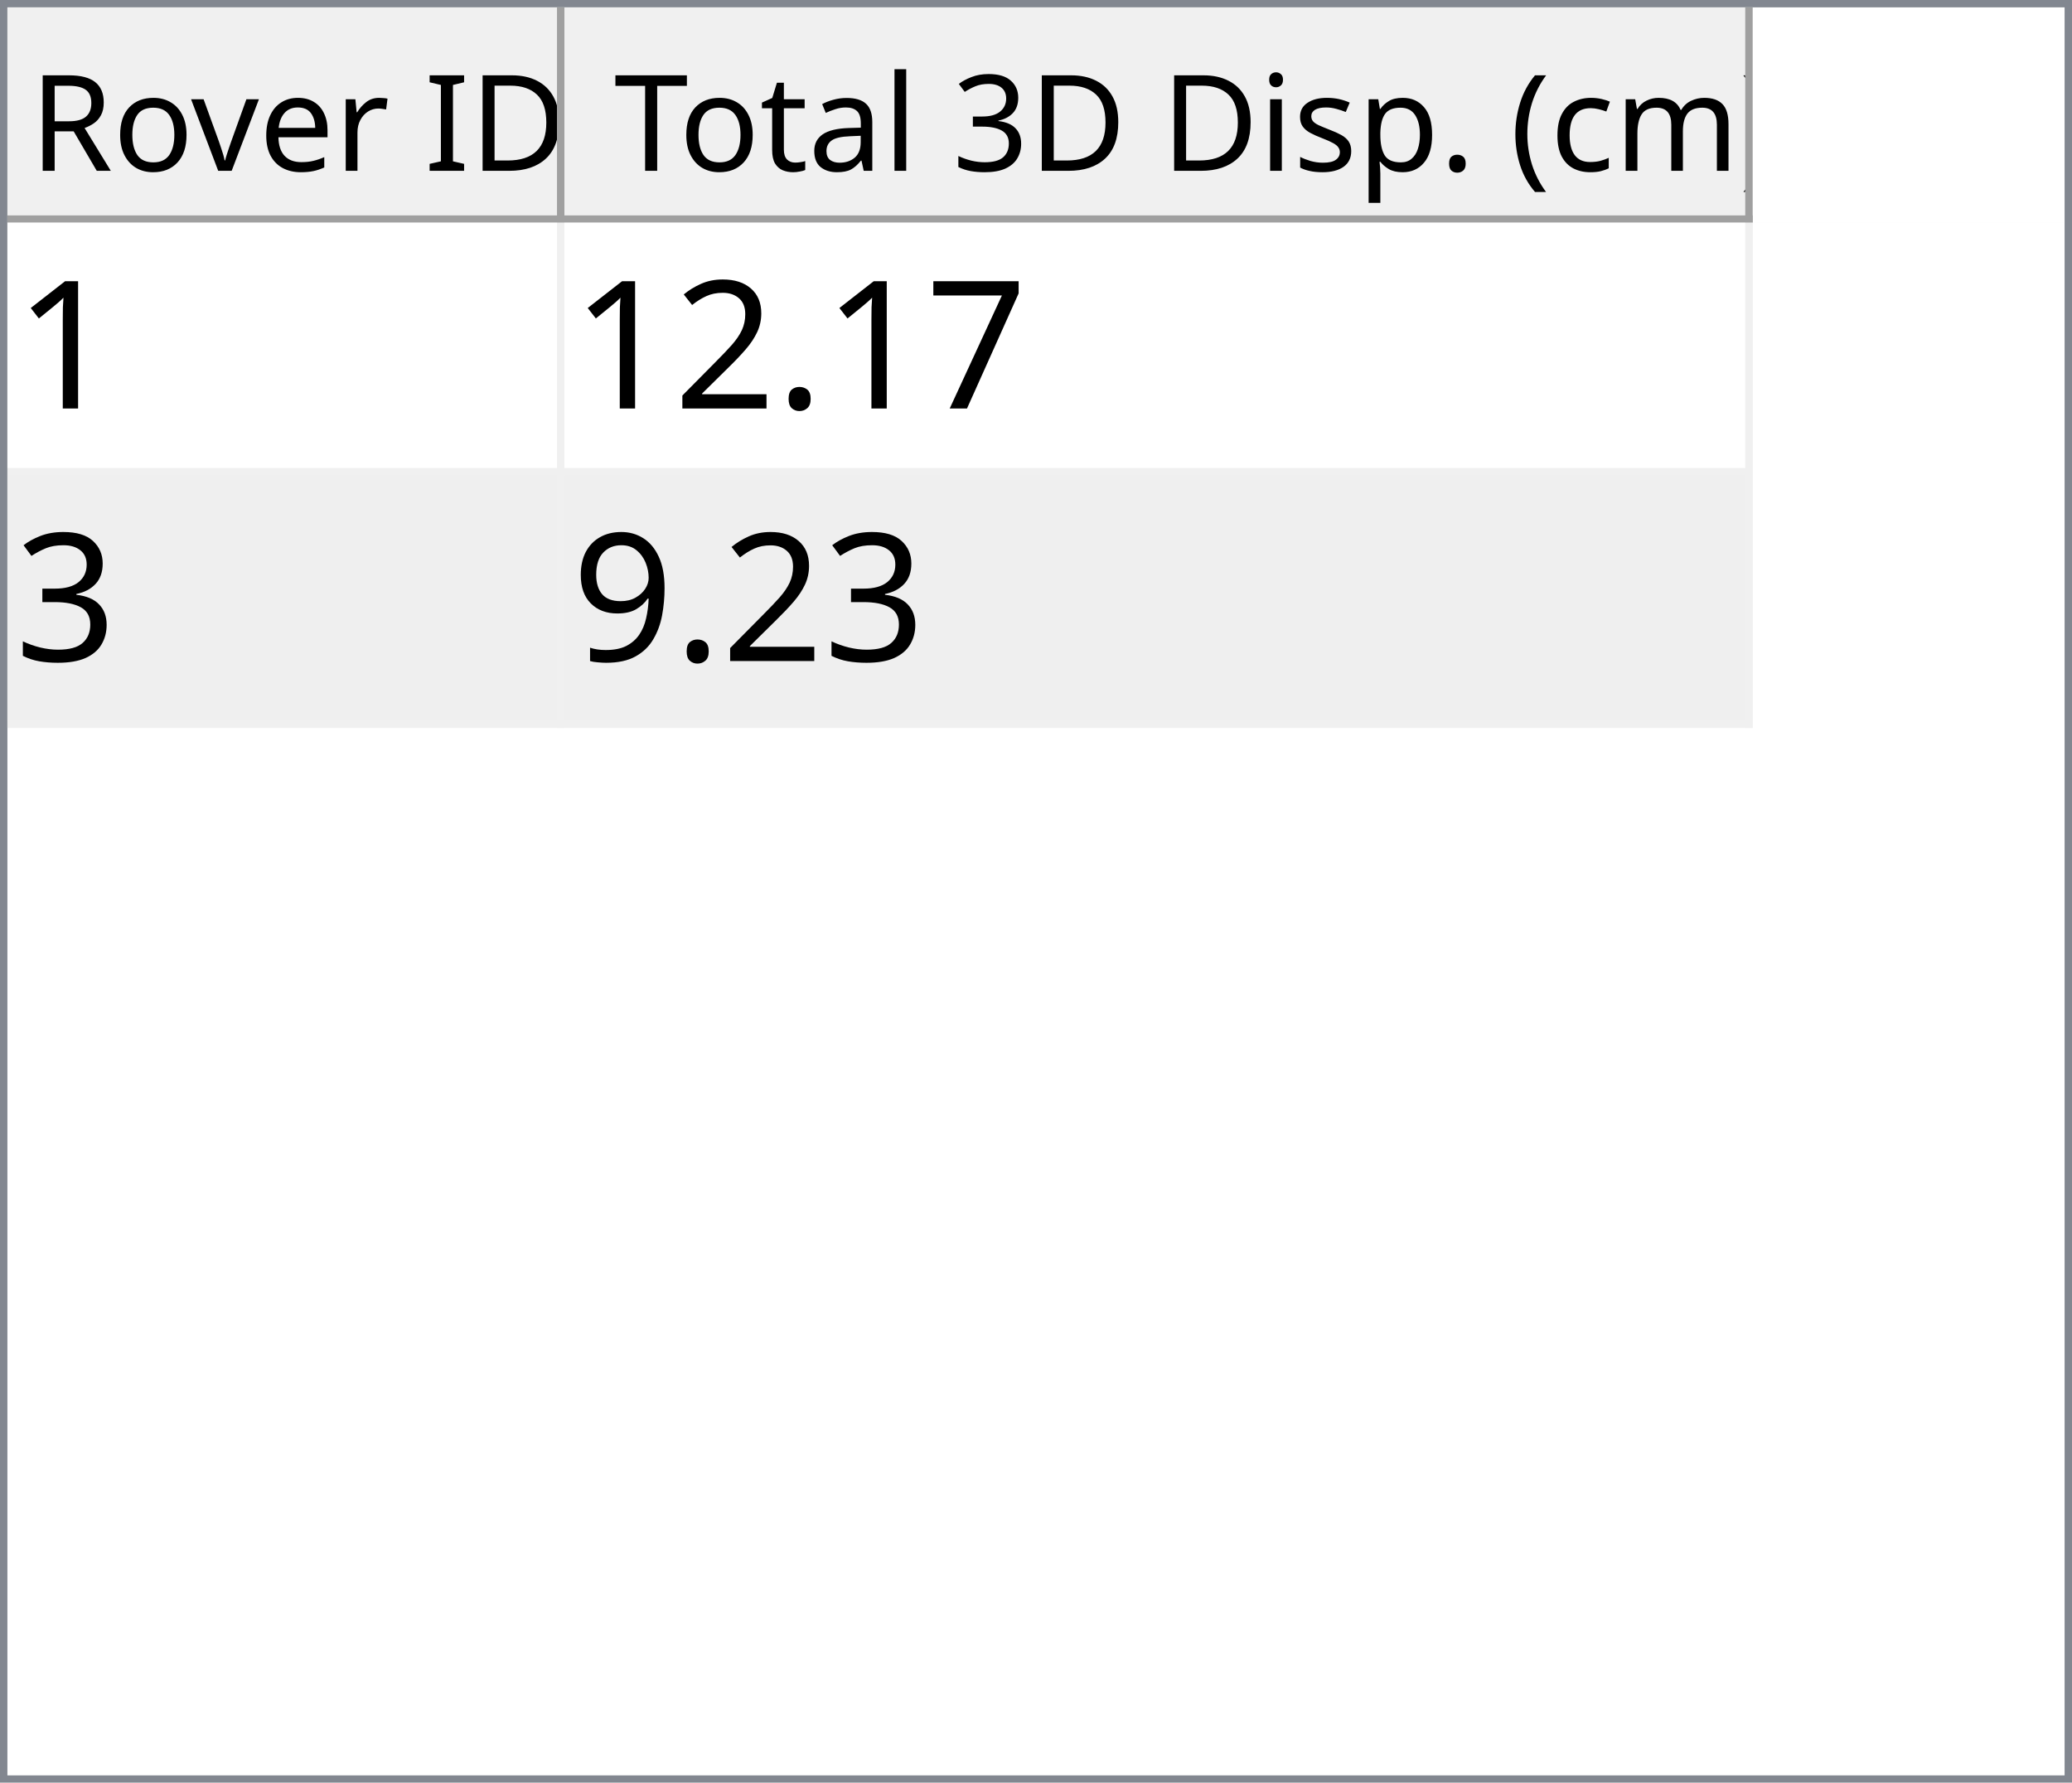
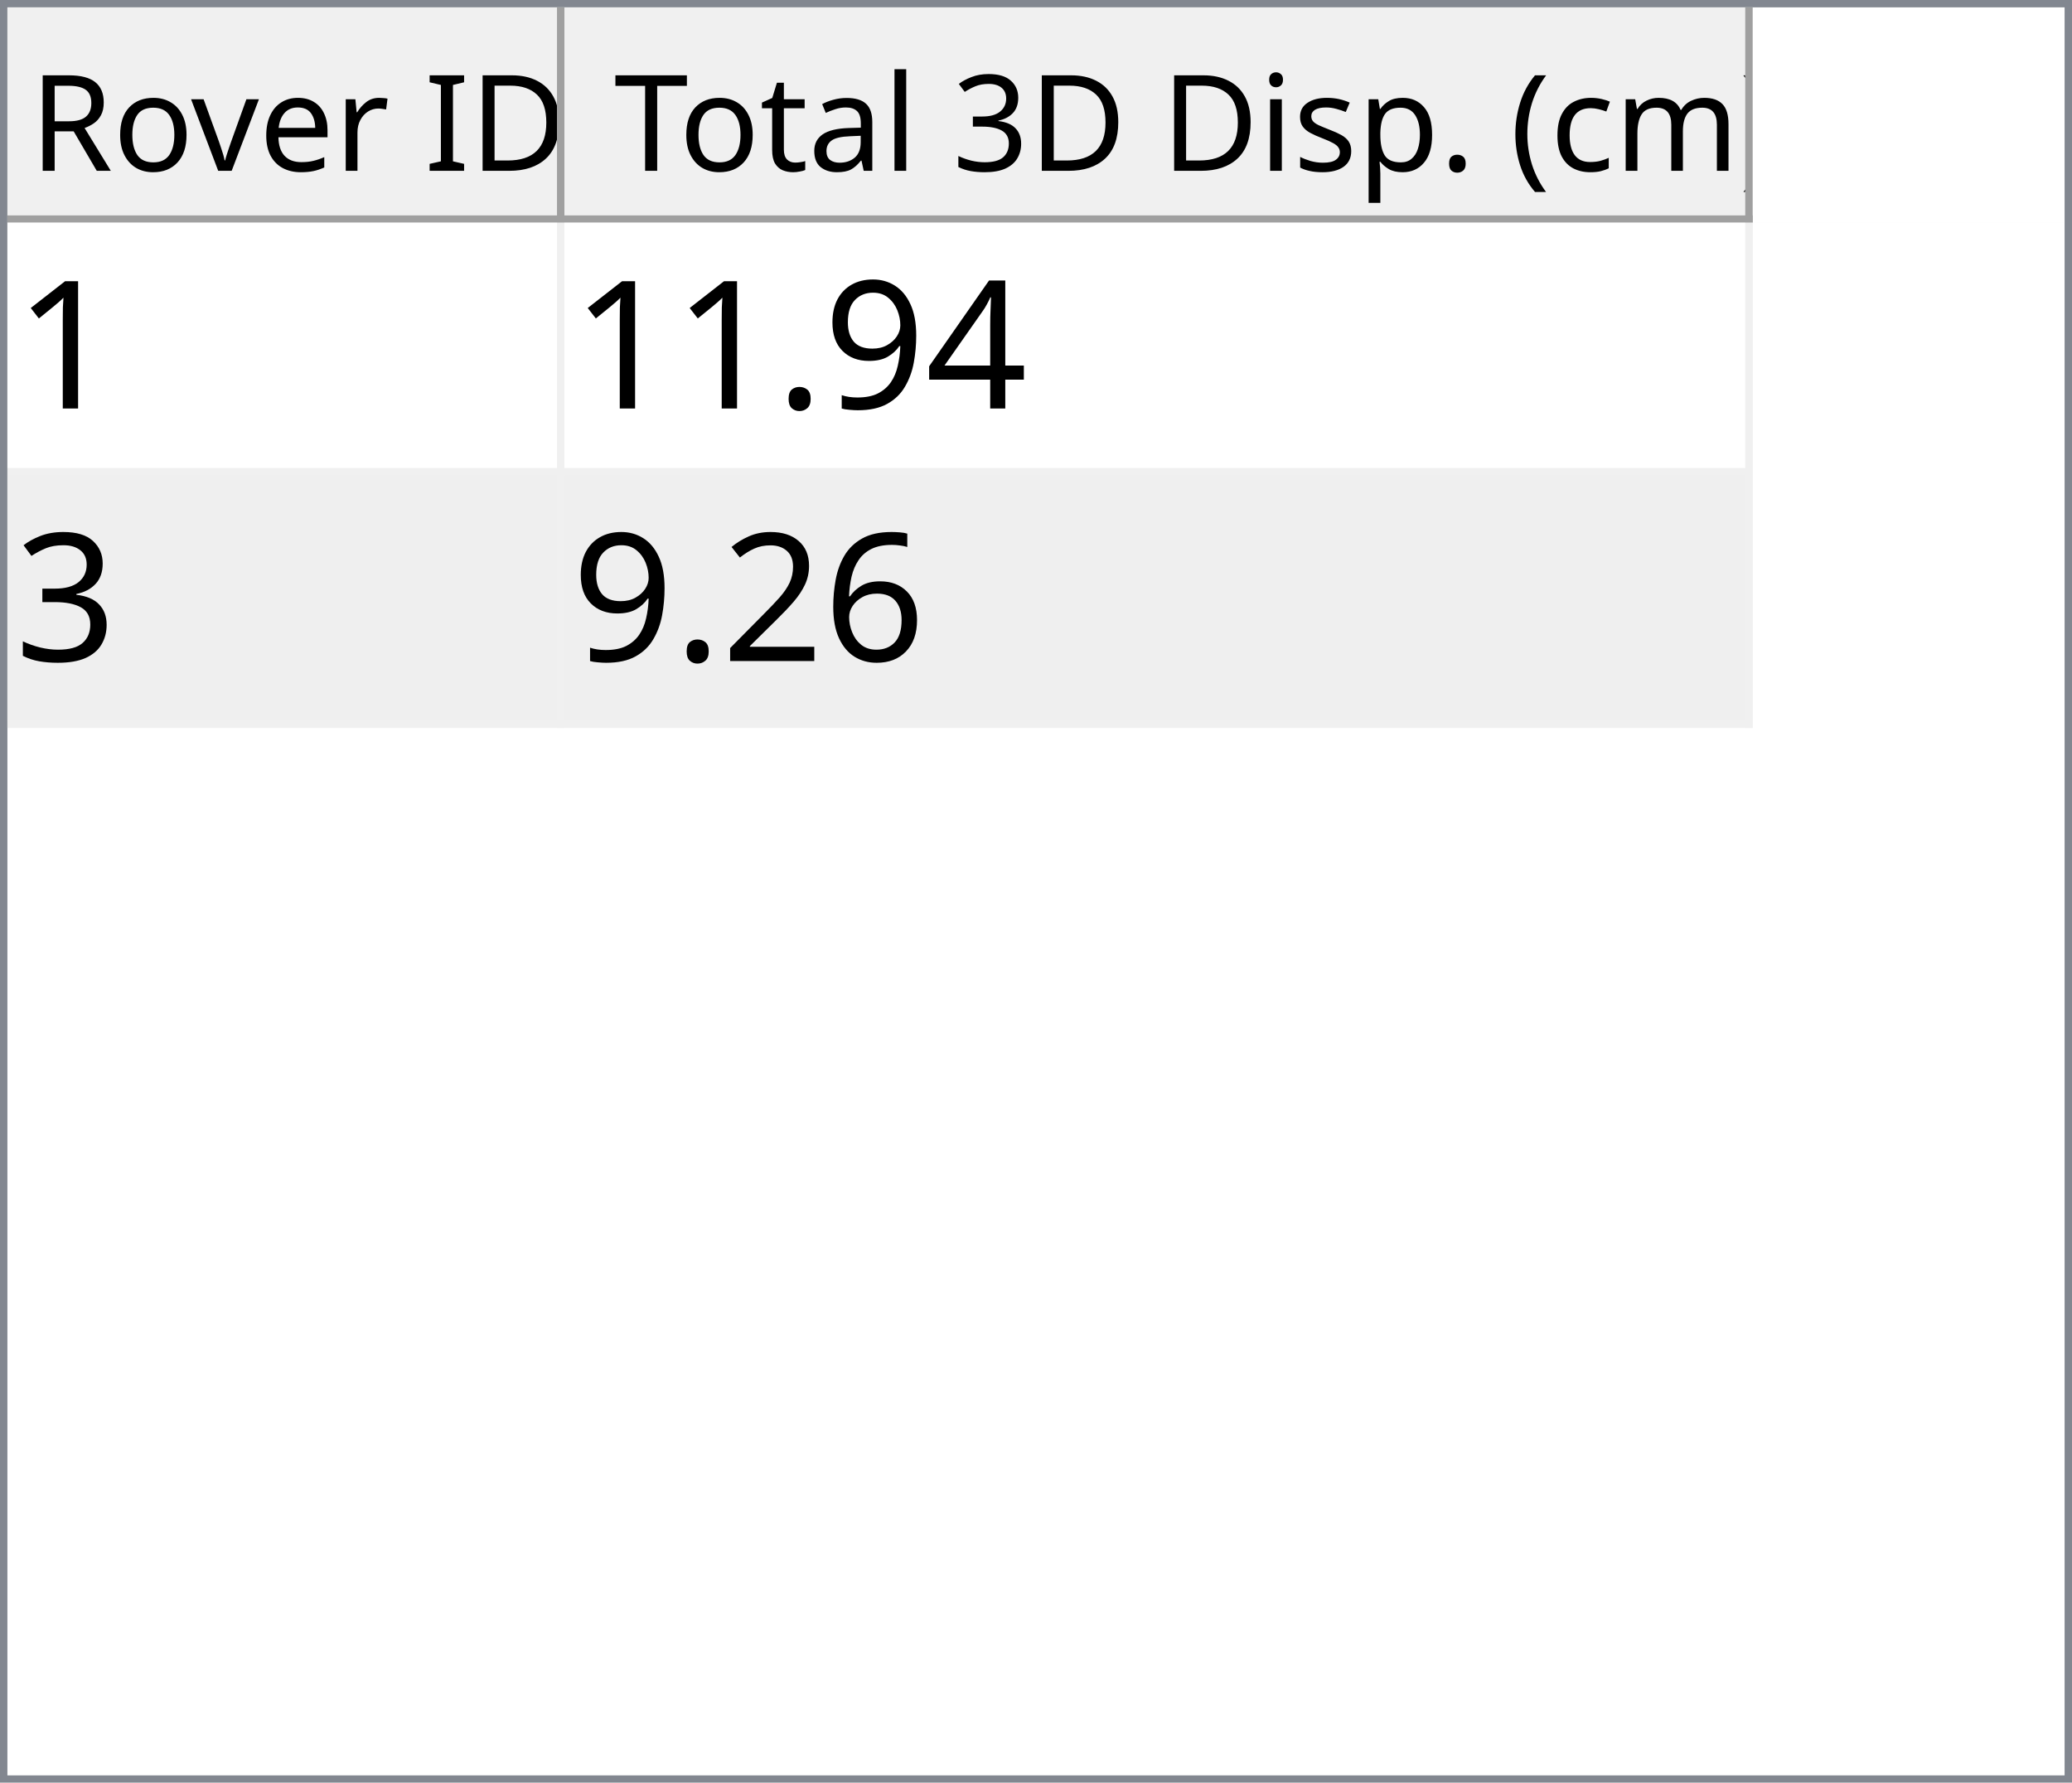
<svg xmlns="http://www.w3.org/2000/svg" style="fill-opacity:1; color-rendering:auto; color-interpolation:auto; text-rendering:auto; stroke:black; stroke-linecap:square; stroke-miterlimit:10; shape-rendering:auto; stroke-opacity:1; fill:black; stroke-dasharray:none; font-weight:normal; stroke-width:1; font-family:'Dialog'; font-style:normal; stroke-linejoin:miter; font-size:12px; stroke-dashoffset:0; image-rendering:auto;" width="279" height="240">
  <defs id="genericDefs" />
  <g>
    <defs id="defs1">
      <clipPath clipPathUnits="userSpaceOnUse" id="clipPath1">
        <path d="M0 0 L279 0 L279 240 L0 240 L0 0 Z" />
      </clipPath>
      <clipPath clipPathUnits="userSpaceOnUse" id="clipPath2">
        <path d="M0 0 L0 240 L279 240 L279 0 Z" />
      </clipPath>
      <clipPath clipPathUnits="userSpaceOnUse" id="clipPath3">
        <path d="M0 0 L0 29 L277 29 L277 0 Z" />
      </clipPath>
      <clipPath clipPathUnits="userSpaceOnUse" id="clipPath4">
        <path d="M0 0 L0 29 L75 29 L75 0 Z" />
      </clipPath>
      <clipPath clipPathUnits="userSpaceOnUse" id="clipPath5">
        <path d="M1 1 L1 28 L74 28 L74 1 Z" />
      </clipPath>
      <clipPath clipPathUnits="userSpaceOnUse" id="clipPath6">
        <path d="M0 0 L0 27 L73 27 L73 0 Z" />
      </clipPath>
      <clipPath clipPathUnits="userSpaceOnUse" id="clipPath7">
        <path d="M-0.5 -0.5 L-0.5 28.5 L74.5 28.5 L74.5 -0.5 Z" />
      </clipPath>
      <clipPath clipPathUnits="userSpaceOnUse" id="clipPath8">
        <path d="M0 0 L0 29 L160 29 L160 0 Z" />
      </clipPath>
      <clipPath clipPathUnits="userSpaceOnUse" id="clipPath9">
        <path d="M1 1 L1 28 L159 28 L159 1 Z" />
      </clipPath>
      <clipPath clipPathUnits="userSpaceOnUse" id="clipPath10">
        <path d="M0 0 L0 27 L158 27 L158 0 Z" />
      </clipPath>
      <clipPath clipPathUnits="userSpaceOnUse" id="clipPath11">
        <path d="M-0.5 -0.5 L-0.5 28.5 L159.5 28.5 L159.5 -0.5 Z" />
      </clipPath>
      <clipPath clipPathUnits="userSpaceOnUse" id="clipPath12">
        <path d="M0 0 L0 209 L277 209 L277 0 Z" />
      </clipPath>
      <clipPath clipPathUnits="userSpaceOnUse" id="clipPath13">
        <path d="M0 0 L0 68 L235 68 L235 0 Z" />
      </clipPath>
      <clipPath clipPathUnits="userSpaceOnUse" id="clipPath14">
        <path d="M-0.5 -0.5 L-0.5 67.5 L234.5 67.5 L234.5 -0.5 Z" />
      </clipPath>
      <clipPath clipPathUnits="userSpaceOnUse" id="clipPath15">
        <path d="M0 0 L0 33 L74 33 L74 0 Z" />
      </clipPath>
      <clipPath clipPathUnits="userSpaceOnUse" id="clipPath16">
        <path d="M0 0 L0 33 L159 33 L159 0 Z" />
      </clipPath>
      <font horiz-adv-x="64.551" id="font1">
        <font-face ascent="107.91" descent="25.098" units-per-em="100" style="font-style:normal; font-family:Segoe UI; font-weight:normal;" />
        <missing-glyph horiz-adv-x="64.551" d="M8.109 0 L8.109 68.266 L56.453 68.266 L56.453 0 L8.109 0 ZM15.328 7.234 L49.219 7.234 L49.219 61.031 L15.328 61.031 L15.328 7.234 Z" />
        <glyph unicode="D" horiz-adv-x="70.117" d="M9.188 0 L9.188 70.016 L28.516 70.016 Q65.531 70.016 65.531 35.891 Q65.531 19.672 55.25 9.836 Q44.969 0 27.734 0 L9.188 0 ZM17.391 62.594 L17.391 7.422 L27.828 7.422 Q41.609 7.422 49.273 14.797 Q56.938 22.172 56.938 35.688 Q56.938 62.594 28.328 62.594 L17.391 62.594 Z" />
        <glyph unicode="I" horiz-adv-x="26.611" d="M17.391 0 L9.188 0 L9.188 70.016 L17.391 70.016 L17.391 0 Z" />
        <glyph unicode=" " horiz-adv-x="27.393" d="" />
        <glyph unicode="r" horiz-adv-x="34.766" d="M34.188 41.891 Q32.078 43.5 28.125 43.5 Q23 43.5 19.555 38.672 Q16.109 33.844 16.109 25.484 L16.109 0 L8.109 0 L8.109 50 L16.109 50 L16.109 39.703 L16.312 39.703 Q18.016 44.969 21.531 47.922 Q25.047 50.875 29.391 50.875 Q32.516 50.875 34.188 50.203 L34.188 41.891 Z" />
        <glyph unicode="e" horiz-adv-x="52.295" d="M48.297 23 L12.984 23 Q13.188 14.656 17.484 10.109 Q21.781 5.562 29.297 5.562 Q37.75 5.562 44.828 11.141 L44.828 3.609 Q38.234 -1.172 27.391 -1.172 Q16.797 -1.172 10.742 5.641 Q4.688 12.453 4.688 24.812 Q4.688 36.469 11.305 43.82 Q17.922 51.172 27.734 51.172 Q37.547 51.172 42.922 44.828 Q48.297 38.484 48.297 27.203 L48.297 23 ZM40.094 29.781 Q40.047 36.719 36.75 40.578 Q33.453 44.438 27.594 44.438 Q21.922 44.438 17.969 40.383 Q14.016 36.328 13.094 29.781 L40.094 29.781 Z" />
        <glyph unicode="v" horiz-adv-x="47.9" d="M47.406 50 L27.484 0 L19.625 0 L0.688 50 L9.469 50 L22.172 13.672 Q23.578 9.672 23.922 6.688 L24.125 6.688 Q24.609 10.453 25.688 13.484 L38.969 50 L47.406 50 Z" />
        <glyph unicode="o" horiz-adv-x="58.594" d="M29 -1.172 Q17.922 -1.172 11.305 5.836 Q4.688 12.844 4.688 24.422 Q4.688 37.016 11.57 44.094 Q18.453 51.172 30.172 51.172 Q41.359 51.172 47.633 44.289 Q53.906 37.406 53.906 25.203 Q53.906 13.234 47.141 6.031 Q40.375 -1.172 29 -1.172 ZM29.594 44.438 Q21.875 44.438 17.383 39.188 Q12.891 33.938 12.891 24.703 Q12.891 15.828 17.43 10.695 Q21.969 5.562 29.594 5.562 Q37.359 5.562 41.531 10.594 Q45.703 15.625 45.703 24.906 Q45.703 34.281 41.531 39.359 Q37.359 44.438 29.594 44.438 Z" />
        <glyph unicode="R" horiz-adv-x="59.814" d="M59.375 0 L49.609 0 L37.891 19.625 Q36.281 22.359 34.766 24.289 Q33.25 26.219 31.664 27.438 Q30.078 28.656 28.25 29.219 Q26.422 29.781 24.125 29.781 L17.391 29.781 L17.391 0 L9.188 0 L9.188 70.016 L30.078 70.016 Q34.672 70.016 38.555 68.867 Q42.438 67.719 45.289 65.375 Q48.141 63.031 49.758 59.547 Q51.375 56.062 51.375 51.375 Q51.375 47.703 50.273 44.656 Q49.172 41.609 47.148 39.211 Q45.125 36.812 42.266 35.133 Q39.406 33.453 35.844 32.516 L35.844 32.328 Q37.594 31.547 38.891 30.547 Q40.188 29.547 41.359 28.18 Q42.531 26.812 43.68 25.078 Q44.828 23.344 46.234 21.047 L59.375 0 ZM17.391 62.594 L17.391 37.203 L28.516 37.203 Q31.594 37.203 34.203 38.133 Q36.812 39.062 38.719 40.797 Q40.625 42.531 41.703 45.047 Q42.781 47.562 42.781 50.688 Q42.781 56.297 39.141 59.445 Q35.5 62.594 28.609 62.594 L17.391 62.594 Z" />
        <glyph unicode=")" horiz-adv-x="30.176" d="M8.297 -15.922 L1.172 -15.922 Q16.406 2.344 16.406 26.812 Q16.406 51.469 1.078 70.016 L8.297 70.016 Q23.531 52.156 23.531 26.703 Q23.531 1.375 8.297 -15.922 Z" />
        <glyph unicode="m" horiz-adv-x="86.133" d="M79.109 0 L71.094 0 L71.094 28.719 Q71.094 37.016 68.531 40.727 Q65.969 44.438 59.906 44.438 Q54.781 44.438 51.195 39.75 Q47.609 35.062 47.609 28.516 L47.609 0 L39.594 0 L39.594 29.688 Q39.594 44.438 28.219 44.438 Q22.953 44.438 19.531 40.016 Q16.109 35.594 16.109 28.516 L16.109 0 L8.109 0 L8.109 50 L16.109 50 L16.109 42.094 L16.312 42.094 Q21.625 51.172 31.844 51.172 Q36.969 51.172 40.773 48.312 Q44.578 45.453 46 40.828 Q51.562 51.172 62.594 51.172 Q79.109 51.172 79.109 30.812 L79.109 0 Z" />
        <glyph unicode="c" horiz-adv-x="46.191" d="M42.188 2.297 Q36.422 -1.172 28.516 -1.172 Q17.828 -1.172 11.258 5.789 Q4.688 12.75 4.688 23.828 Q4.688 36.188 11.766 43.68 Q18.844 51.172 30.672 51.172 Q37.25 51.172 42.281 48.734 L42.281 40.531 Q36.719 44.438 30.375 44.438 Q22.703 44.438 17.797 38.945 Q12.891 33.453 12.891 24.516 Q12.891 15.719 17.508 10.641 Q22.125 5.562 29.891 5.562 Q36.422 5.562 42.188 9.906 L42.188 2.297 Z" />
        <glyph unicode="(" horiz-adv-x="30.176" d="M29.109 -15.922 L21.969 -15.922 Q6.844 1.375 6.844 26.703 Q6.844 52.156 21.969 70.016 L29.203 70.016 Q13.875 51.469 13.875 26.812 Q13.875 2.344 29.109 -15.922 Z" />
        <glyph unicode="." horiz-adv-x="21.68" d="M10.891 -1.078 Q8.641 -1.078 7.055 0.539 Q5.469 2.156 5.469 4.391 Q5.469 6.641 7.055 8.273 Q8.641 9.906 10.891 9.906 Q13.188 9.906 14.797 8.273 Q16.406 6.641 16.406 4.391 Q16.406 2.156 14.797 0.539 Q13.188 -1.078 10.891 -1.078 Z" />
        <glyph unicode="p" horiz-adv-x="58.789" d="M16.312 7.234 L16.109 7.234 L16.109 -23 L8.109 -23 L8.109 50 L16.109 50 L16.109 41.219 L16.312 41.219 Q22.219 51.172 33.594 51.172 Q43.266 51.172 48.688 44.461 Q54.109 37.75 54.109 26.469 Q54.109 13.922 48 6.375 Q41.891 -1.172 31.297 -1.172 Q21.578 -1.172 16.312 7.234 ZM16.109 27.391 L16.109 20.406 Q16.109 14.203 20.141 9.883 Q24.172 5.562 30.375 5.562 Q37.641 5.562 41.773 11.133 Q45.906 16.703 45.906 26.609 Q45.906 34.969 42.047 39.703 Q38.188 44.438 31.594 44.438 Q24.609 44.438 20.359 39.578 Q16.109 34.719 16.109 27.391 Z" />
        <glyph unicode="s" horiz-adv-x="42.432" d="M5.078 1.812 L5.078 10.406 Q11.625 5.562 19.484 5.562 Q30.031 5.562 30.031 12.594 Q30.031 14.594 29.125 15.992 Q28.219 17.391 26.68 18.461 Q25.141 19.531 23.07 20.383 Q21 21.234 18.609 22.172 Q15.281 23.484 12.766 24.828 Q10.25 26.172 8.57 27.859 Q6.891 29.547 6.031 31.695 Q5.172 33.844 5.172 36.719 Q5.172 40.234 6.789 42.945 Q8.406 45.656 11.086 47.484 Q13.766 49.312 17.211 50.242 Q20.656 51.172 24.312 51.172 Q30.812 51.172 35.938 48.922 L35.938 40.828 Q30.422 44.438 23.25 44.438 Q21 44.438 19.195 43.922 Q17.391 43.406 16.094 42.477 Q14.797 41.547 14.086 40.258 Q13.375 38.969 13.375 37.406 Q13.375 35.453 14.086 34.133 Q14.797 32.812 16.164 31.789 Q17.531 30.766 19.484 29.938 Q21.438 29.109 23.922 28.125 Q27.25 26.859 29.883 25.516 Q32.516 24.172 34.375 22.484 Q36.234 20.797 37.234 18.602 Q38.234 16.406 38.234 13.375 Q38.234 9.672 36.602 6.938 Q34.969 4.203 32.234 2.398 Q29.5 0.594 25.93 -0.289 Q22.359 -1.172 18.453 -1.172 Q10.75 -1.172 5.078 1.812 Z" />
        <glyph unicode="i" horiz-adv-x="24.219" d="M12.203 62.703 Q10.062 62.703 8.547 64.164 Q7.031 65.625 7.031 67.875 Q7.031 70.125 8.547 71.609 Q10.062 73.094 12.203 73.094 Q14.406 73.094 15.945 71.609 Q17.484 70.125 17.484 67.875 Q17.484 65.719 15.945 64.211 Q14.406 62.703 12.203 62.703 ZM16.109 0 L8.109 0 L8.109 50 L16.109 50 L16.109 0 Z" />
        <glyph unicode="3" horiz-adv-x="53.906" d="M46.531 19.828 Q46.531 15.094 44.75 11.211 Q42.969 7.328 39.719 4.57 Q36.469 1.812 31.93 0.297 Q27.391 -1.219 21.922 -1.219 Q11.922 -1.219 6 2.594 L6 11.188 Q13.094 5.609 22.219 5.609 Q25.875 5.609 28.828 6.539 Q31.781 7.469 33.906 9.227 Q36.031 10.984 37.18 13.477 Q38.328 15.969 38.328 19.094 Q38.328 32.812 18.797 32.812 L12.984 32.812 L12.984 39.594 L18.5 39.594 Q35.797 39.594 35.797 52.484 Q35.797 64.406 22.609 64.406 Q15.188 64.406 8.688 59.422 L8.688 67.188 Q15.375 71.188 24.609 71.188 Q29 71.188 32.57 69.969 Q36.141 68.75 38.68 66.555 Q41.219 64.359 42.609 61.281 Q44 58.203 44 54.5 Q44 40.672 30.031 36.719 L30.031 36.531 Q33.594 36.141 36.625 34.797 Q39.656 33.453 41.852 31.305 Q44.047 29.156 45.289 26.25 Q46.531 23.344 46.531 19.828 Z" />
        <glyph unicode="l" horiz-adv-x="24.219" d="M16.109 0 L8.109 0 L8.109 74.031 L16.109 74.031 L16.109 0 Z" />
        <glyph unicode="a" horiz-adv-x="50.879" d="M43.891 0 L35.891 0 L35.891 7.812 L35.688 7.812 Q30.469 -1.172 20.312 -1.172 Q12.844 -1.172 8.617 2.781 Q4.391 6.734 4.391 13.281 Q4.391 27.297 20.906 29.594 L35.891 31.688 Q35.891 44.438 25.594 44.438 Q16.547 44.438 9.281 38.281 L9.281 46.484 Q16.656 51.172 26.266 51.172 Q43.891 51.172 43.891 32.516 L43.891 0 ZM35.891 25.297 L23.828 23.641 Q18.266 22.859 15.43 20.875 Q12.594 18.891 12.594 13.875 Q12.594 10.203 15.211 7.883 Q17.828 5.562 22.172 5.562 Q28.125 5.562 32.008 9.742 Q35.891 13.922 35.891 20.312 L35.891 25.297 Z" />
        <glyph unicode="t" horiz-adv-x="33.887" d="M31.297 0.484 Q28.469 -1.078 23.828 -1.078 Q10.688 -1.078 10.688 13.578 L10.688 43.172 L2.094 43.172 L2.094 50 L10.688 50 L10.688 62.203 L18.703 64.797 L18.703 50 L31.297 50 L31.297 43.172 L18.703 43.172 L18.703 14.984 Q18.703 9.969 20.414 7.82 Q22.125 5.672 26.078 5.672 Q29.109 5.672 31.297 7.328 L31.297 0.484 Z" />
        <glyph unicode="T" horiz-adv-x="52.393" d="M50.594 62.594 L30.375 62.594 L30.375 0 L22.172 0 L22.172 62.594 L2 62.594 L2 70.016 L50.594 70.016 L50.594 62.594 Z" />
      </font>
      <font horiz-adv-x="75.0" id="font2">
        <font-face ascent="100.537" descent="21.973" units-per-em="100" style="font-style:normal; font-family:sans-serif; font-weight:normal;" />
        <missing-glyph horiz-adv-x="75.0" d="M12.5 0 L12.5 62.5 L62.5 62.5 L62.5 0 L12.5 0 ZM14.062 1.562 L60.938 1.562 L60.938 60.938 L14.062 60.938 L14.062 1.562 Z" />
        <glyph unicode="1" horiz-adv-x="55.615" d="M37.25 0 L28.469 0 L28.469 56 Q25.297 52.984 20.141 49.953 Q14.984 46.922 10.891 45.406 L10.891 53.906 Q18.266 57.375 23.781 62.305 Q29.297 67.234 31.594 71.875 L37.25 71.875 L37.25 0 Z" />
-         <glyph unicode="7" horiz-adv-x="55.615" d="M4.734 62.203 L4.734 70.656 L51.078 70.656 L51.078 63.812 Q44.234 56.547 37.523 44.484 Q30.812 32.422 27.156 19.672 Q24.516 10.688 23.781 0 L14.75 0 Q14.891 8.453 18.062 20.414 Q21.234 32.375 27.172 43.484 Q33.109 54.594 39.797 62.203 L4.734 62.203 Z" />
+         <glyph unicode="4" horiz-adv-x="55.615" d="M32.328 0 L32.328 17.141 L1.266 17.141 L1.266 25.203 L33.938 71.578 L41.109 71.578 L41.109 25.203 L50.781 25.203 L50.781 17.141 L41.109 17.141 L41.109 0 L32.328 0 ZM32.328 25.203 L32.328 57.469 L9.906 25.203 L32.328 25.203 Z" />
+         <glyph unicode="9" horiz-adv-x="55.615" d="M5.469 16.547 L13.922 17.328 Q14.984 11.375 18.016 8.688 Q21.047 6 25.781 6 Q29.828 6 32.883 7.859 Q35.938 9.719 37.891 12.82 Q39.844 15.922 41.164 21.195 Q42.484 26.469 42.484 31.938 Q42.484 32.516 42.438 33.688 Q39.797 29.5 35.234 26.883 Q30.672 24.266 25.344 24.266 Q16.453 24.266 10.305 30.711 Q4.156 37.156 4.156 47.703 Q4.156 58.594 10.578 65.234 Q17 71.875 26.656 71.875 Q33.641 71.875 39.43 68.117 Q45.219 64.359 48.219 57.398 Q51.219 50.438 51.219 37.25 Q51.219 23.531 48.242 15.406 Q45.266 7.281 39.383 3.031 Q33.5 -1.219 25.594 -1.219 Q17.188 -1.219 11.867 3.445 Q6.547 8.109 5.469 16.547 ZM41.453 48.141 Q41.453 55.719 37.43 60.156 Q33.406 64.594 27.734 64.594 Q21.875 64.594 17.531 59.812 Q13.188 55.031 13.188 47.406 Q13.188 40.578 17.312 36.305 Q21.438 32.031 27.484 32.031 Q33.594 32.031 37.523 36.305 Q41.453 40.578 41.453 48.141 Z" />
        <glyph unicode="." horiz-adv-x="27.783" d="M9.078 0 L9.078 10.016 L19.094 10.016 L19.094 0 L9.078 0 Z" />
+         <glyph unicode="3" horiz-adv-x="55.615" d="M4.203 18.891 L12.984 20.062 Q14.5 12.594 18.141 9.297 Q21.781 6 27 6 Q33.203 6 37.477 10.297 Q41.75 14.594 41.75 20.953 Q41.75 27 37.797 30.93 Q33.844 34.859 27.734 34.859 Q25.25 34.859 21.531 33.891 L22.516 41.609 Q23.391 41.5 23.922 41.5 Q29.547 41.5 34.039 44.43 Q38.531 47.359 38.531 53.469 Q38.531 58.297 35.258 61.477 Q31.984 64.656 26.812 64.656 Q21.688 64.656 18.266 61.43 Q14.844 58.203 13.875 51.766 L5.078 53.328 Q6.688 62.156 12.398 67.016 Q18.109 71.875 26.609 71.875 Q32.469 71.875 37.398 69.359 Q42.328 66.844 44.945 62.5 Q47.562 58.156 47.562 53.266 Q47.562 48.641 45.07 44.828 Q42.578 41.016 37.703 38.766 Q44.047 37.312 47.562 32.695 Q51.078 28.078 51.078 21.141 Q51.078 11.766 44.242 5.25 Q37.406 -1.266 26.953 -1.266 Q17.531 -1.266 11.305 4.352 Q5.078 9.969 4.203 18.891 Z" />
+         <glyph unicode="6" horiz-adv-x="55.615" d="M49.75 54.047 L41.016 53.375 Q39.844 58.547 37.703 60.891 Q34.125 64.656 28.906 64.656 Q24.703 64.656 21.531 62.312 Q17.391 59.281 14.992 53.469 Q12.594 47.656 12.5 36.922 Q15.672 41.75 20.266 44.094 Q24.859 46.438 29.891 46.438 Q38.672 46.438 44.852 39.969 Q51.031 33.5 51.031 23.25 Q51.031 16.5 48.125 10.719 Q45.219 4.938 40.141 1.859 Q35.062 -1.219 28.609 -1.219 Q17.625 -1.219 10.695 6.859 Q3.766 14.938 3.766 33.5 Q3.766 54.25 11.422 63.672 Q18.109 71.875 29.438 71.875 Q37.891 71.875 43.289 67.141 Q48.688 62.406 49.75 54.047 ZM13.875 23.188 Q13.875 18.656 15.797 14.508 Q17.719 10.359 21.188 8.18 Q24.656 6 28.469 6 Q34.031 6 38.039 10.492 Q42.047 14.984 42.047 22.703 Q42.047 30.125 38.086 34.398 Q34.125 38.672 28.125 38.672 Q22.172 38.672 18.023 34.398 Q13.875 30.125 13.875 23.188 Z" />
        <glyph unicode="2" horiz-adv-x="55.615" d="M50.344 8.453 L50.344 0 L3.031 0 Q2.938 3.172 4.047 6.109 Q5.859 10.938 9.836 15.625 Q13.812 20.312 21.344 26.469 Q33.016 36.031 37.117 41.625 Q41.219 47.219 41.219 52.203 Q41.219 57.422 37.477 61.008 Q33.734 64.594 27.734 64.594 Q21.391 64.594 17.578 60.789 Q13.766 56.984 13.719 50.25 L4.688 51.172 Q5.609 61.281 11.664 66.578 Q17.719 71.875 27.938 71.875 Q38.234 71.875 44.242 66.164 Q50.25 60.453 50.25 52 Q50.25 47.703 48.492 43.555 Q46.734 39.406 42.656 34.812 Q38.578 30.219 29.109 22.219 Q21.188 15.578 18.945 13.211 Q16.703 10.844 15.234 8.453 L50.344 8.453 Z" />
-         <glyph unicode="3" horiz-adv-x="55.615" d="M4.203 18.891 L12.984 20.062 Q14.5 12.594 18.141 9.297 Q21.781 6 27 6 Q33.203 6 37.477 10.297 Q41.75 14.594 41.75 20.953 Q41.75 27 37.797 30.93 Q33.844 34.859 27.734 34.859 Q25.25 34.859 21.531 33.891 L22.516 41.609 Q23.391 41.5 23.922 41.5 Q29.547 41.5 34.039 44.43 Q38.531 47.359 38.531 53.469 Q38.531 58.297 35.258 61.477 Q31.984 64.656 26.812 64.656 Q21.688 64.656 18.266 61.43 Q14.844 58.203 13.875 51.766 L5.078 53.328 Q6.688 62.156 12.398 67.016 Q18.109 71.875 26.609 71.875 Q32.469 71.875 37.398 69.359 Q42.328 66.844 44.945 62.5 Q47.562 58.156 47.562 53.266 Q47.562 48.641 45.07 44.828 Q42.578 41.016 37.703 38.766 Q44.047 37.312 47.562 32.695 Q51.078 28.078 51.078 21.141 Q51.078 11.766 44.242 5.25 Q37.406 -1.266 26.953 -1.266 Q17.531 -1.266 11.305 4.352 Q5.078 9.969 4.203 18.891 Z" />
-         <glyph unicode="9" horiz-adv-x="55.615" d="M5.469 16.547 L13.922 17.328 Q14.984 11.375 18.016 8.688 Q21.047 6 25.781 6 Q29.828 6 32.883 7.859 Q35.938 9.719 37.891 12.82 Q39.844 15.922 41.164 21.195 Q42.484 26.469 42.484 31.938 Q42.484 32.516 42.438 33.688 Q39.797 29.5 35.234 26.883 Q30.672 24.266 25.344 24.266 Q16.453 24.266 10.305 30.711 Q4.156 37.156 4.156 47.703 Q4.156 58.594 10.578 65.234 Q17 71.875 26.656 71.875 Q33.641 71.875 39.43 68.117 Q45.219 64.359 48.219 57.398 Q51.219 50.438 51.219 37.25 Q51.219 23.531 48.242 15.406 Q45.266 7.281 39.383 3.031 Q33.5 -1.219 25.594 -1.219 Q17.188 -1.219 11.867 3.445 Q6.547 8.109 5.469 16.547 ZM41.453 48.141 Q41.453 55.719 37.43 60.156 Q33.406 64.594 27.734 64.594 Q21.875 64.594 17.531 59.812 Q13.188 55.031 13.188 47.406 Q13.188 40.578 17.312 36.305 Q21.438 32.031 27.484 32.031 Q33.594 32.031 37.523 36.305 Q41.453 40.578 41.453 48.141 Z" />
      </font>
    </defs>
    <g style="fill:white; stroke:white;">
      <rect x="0" y="0" width="279" style="clip-path:url(#clipPath1); stroke:none;" height="240" />
    </g>
    <g style="fill:white; text-rendering:optimizeSpeed; color-rendering:optimizeSpeed; image-rendering:optimizeSpeed; shape-rendering:crispEdges; stroke:white; color-interpolation:sRGB;">
      <rect x="0" width="279" height="240" y="0" style="stroke:none;" />
      <path style="stroke:none;" d="M0 240 L279 240 L279 0 L0 0 Z" />
    </g>
    <g style="fill:rgb(240,240,240); font-size:18px; font-family:'Segoe UI'; stroke:rgb(240,240,240);">
      <rect x="0" y="0" width="279" style="clip-path:url(#clipPath2); stroke:none;" height="240" />
    </g>
    <g style="fill:rgb(130,135,144); font-size:18px; font-family:'Segoe UI'; stroke:rgb(130,135,144);">
      <path d="M0 0 L279 0 L279 240 L0 240 L0 0 ZM1 1 L278 1 L278 239 L1 239 L1 1 Z" style="fill-rule:evenodd; clip-path:url(#clipPath2); stroke:none;" />
    </g>
    <g style="fill:white; font-size:18px; font-family:'Segoe UI'; stroke:white;" transform="translate(1,1)">
      <rect x="0" y="0" width="277" style="clip-path:url(#clipPath3); stroke:none;" height="29" />
    </g>
    <g style="fill:rgb(240,240,240); font-size:18px; font-family:'Segoe UI'; stroke:rgb(240,240,240);" transform="translate(1,1)">
      <rect x="0" y="0" width="75" style="clip-path:url(#clipPath4); stroke:none;" height="29" />
    </g>
    <g style="font-family:'Segoe UI'; font-size:18px;" transform="translate(2,2)">
      <text x="2" xml:space="preserve" y="21" style="clip-path:url(#clipPath6); stroke:none;">Rover ID</text>
    </g>
    <g transform="translate(1.5,1.5)" style="fill:rgb(160,160,160); font-size:18px; font-family:'Segoe UI'; stroke:rgb(160,160,160); stroke-linejoin:bevel;">
      <line x1="74" x2="74" y1="0" style="fill:none; clip-path:url(#clipPath7);" y2="28" />
    </g>
    <g transform="matrix(1,0,0,1,1,1) translate(0.5,0.5)" style="fill:rgb(160,160,160); font-size:18px; font-family:'Segoe UI'; stroke:rgb(160,160,160); stroke-linejoin:bevel;">
      <line x1="0" x2="74" y1="28" style="fill:none; clip-path:url(#clipPath7);" y2="28" />
    </g>
    <g style="fill:rgb(240,240,240); font-size:18px; font-family:'Segoe UI'; stroke:rgb(240,240,240);" transform="translate(76,1)">
      <rect x="0" y="0" width="160" style="clip-path:url(#clipPath8); stroke:none;" height="29" />
    </g>
    <g style="font-family:'Segoe UI'; font-size:18px;" transform="translate(77,2)">
      <text x="1" xml:space="preserve" y="21" style="clip-path:url(#clipPath10); stroke:none;"> Total 3D Disp. (cm)</text>
    </g>
    <g transform="translate(76.5,1.5)" style="fill:rgb(160,160,160); font-size:18px; font-family:'Segoe UI'; stroke:rgb(160,160,160); stroke-linejoin:bevel;">
      <line x1="159" x2="159" y1="0" style="fill:none; clip-path:url(#clipPath11);" y2="28" />
    </g>
    <g transform="matrix(1,0,0,1,76,1) translate(0.5,0.5)" style="fill:rgb(160,160,160); font-size:18px; font-family:'Segoe UI'; stroke:rgb(160,160,160); stroke-linejoin:bevel;">
      <line x1="0" x2="159" y1="28" style="fill:none; clip-path:url(#clipPath11);" y2="28" />
    </g>
    <g style="fill:white; font-size:18px; font-family:'Segoe UI'; stroke:white;" transform="translate(1,30)">
      <rect x="0" y="0" width="277" style="clip-path:url(#clipPath12); stroke:none;" height="209" />
    </g>
    <g style="fill:rgb(240,240,240); font-size:24px; font-family:sans-serif; stroke:rgb(240,240,240);" transform="translate(1,30)">
      <rect x="0" y="0" width="235" style="clip-path:url(#clipPath13); stroke:none;" height="68" />
      <line transform="translate(0.5,0.5)" x1="0" x2="234" y1="33" style="clip-path:url(#clipPath14); fill:none; stroke-linejoin:bevel;" y2="33" />
    </g>
    <g transform="matrix(1,0,0,1,1,30) translate(0.5,0.5)" style="fill:rgb(240,240,240); font-size:24px; font-family:sans-serif; stroke:rgb(240,240,240); stroke-linejoin:bevel;">
      <line x1="0" x2="234" y1="67" style="fill:none; clip-path:url(#clipPath14);" y2="67" />
    </g>
    <g transform="matrix(1,0,0,1,1,30) translate(0.5,0.5)" style="fill:rgb(240,240,240); font-size:24px; font-family:sans-serif; stroke:rgb(240,240,240); stroke-linejoin:bevel;">
      <line x1="74" x2="74" y1="0" style="fill:none; clip-path:url(#clipPath14);" y2="67" />
    </g>
    <g transform="matrix(1,0,0,1,1,30) translate(0.5,0.5)" style="fill:rgb(240,240,240); font-size:24px; font-family:sans-serif; stroke:rgb(240,240,240); stroke-linejoin:bevel;">
      <line x1="234" x2="234" y1="0" style="fill:none; clip-path:url(#clipPath14);" y2="67" />
    </g>
    <g style="fill:white; font-size:24px; font-family:sans-serif; stroke:white;" transform="matrix(1,0,0,1,1,30)">
      <rect x="0" y="0" width="74" style="clip-path:url(#clipPath15); stroke:none;" height="33" />
      <text x="1" y="25" style="fill:black; clip-path:url(#clipPath15); stroke:none;" xml:space="preserve">1</text>
    </g>
    <g style="fill:white; font-size:24px; font-family:sans-serif; stroke:white;" transform="matrix(1,0,0,1,1,30) translate(75,0)">
      <rect x="0" y="0" width="159" style="clip-path:url(#clipPath16); stroke:none;" height="33" />
-       <text x="1" y="25" style="fill:black; clip-path:url(#clipPath16); stroke:none;" xml:space="preserve">12.17</text>
+       <text x="1" y="25" style="fill:black; clip-path:url(#clipPath16); stroke:none;" xml:space="preserve">11.94</text>
    </g>
    <g style="fill:rgb(239,239,239); font-size:24px; font-family:sans-serif; stroke:rgb(239,239,239);" transform="matrix(1,0,0,1,1,30) translate(0,34)">
      <rect x="0" y="0" width="74" style="clip-path:url(#clipPath15); stroke:none;" height="33" />
      <text x="1" y="25" style="fill:black; clip-path:url(#clipPath15); stroke:none;" xml:space="preserve">3</text>
    </g>
    <g style="fill:rgb(239,239,239); font-size:24px; font-family:sans-serif; stroke:rgb(239,239,239);" transform="matrix(1,0,0,1,1,30) translate(75,34)">
      <rect x="0" y="0" width="159" style="clip-path:url(#clipPath16); stroke:none;" height="33" />
-       <text x="1" y="25" style="fill:black; clip-path:url(#clipPath16); stroke:none;" xml:space="preserve">9.23</text>
+       <text x="1" y="25" style="fill:black; clip-path:url(#clipPath16); stroke:none;" xml:space="preserve">9.26</text>
    </g>
  </g>
</svg>
